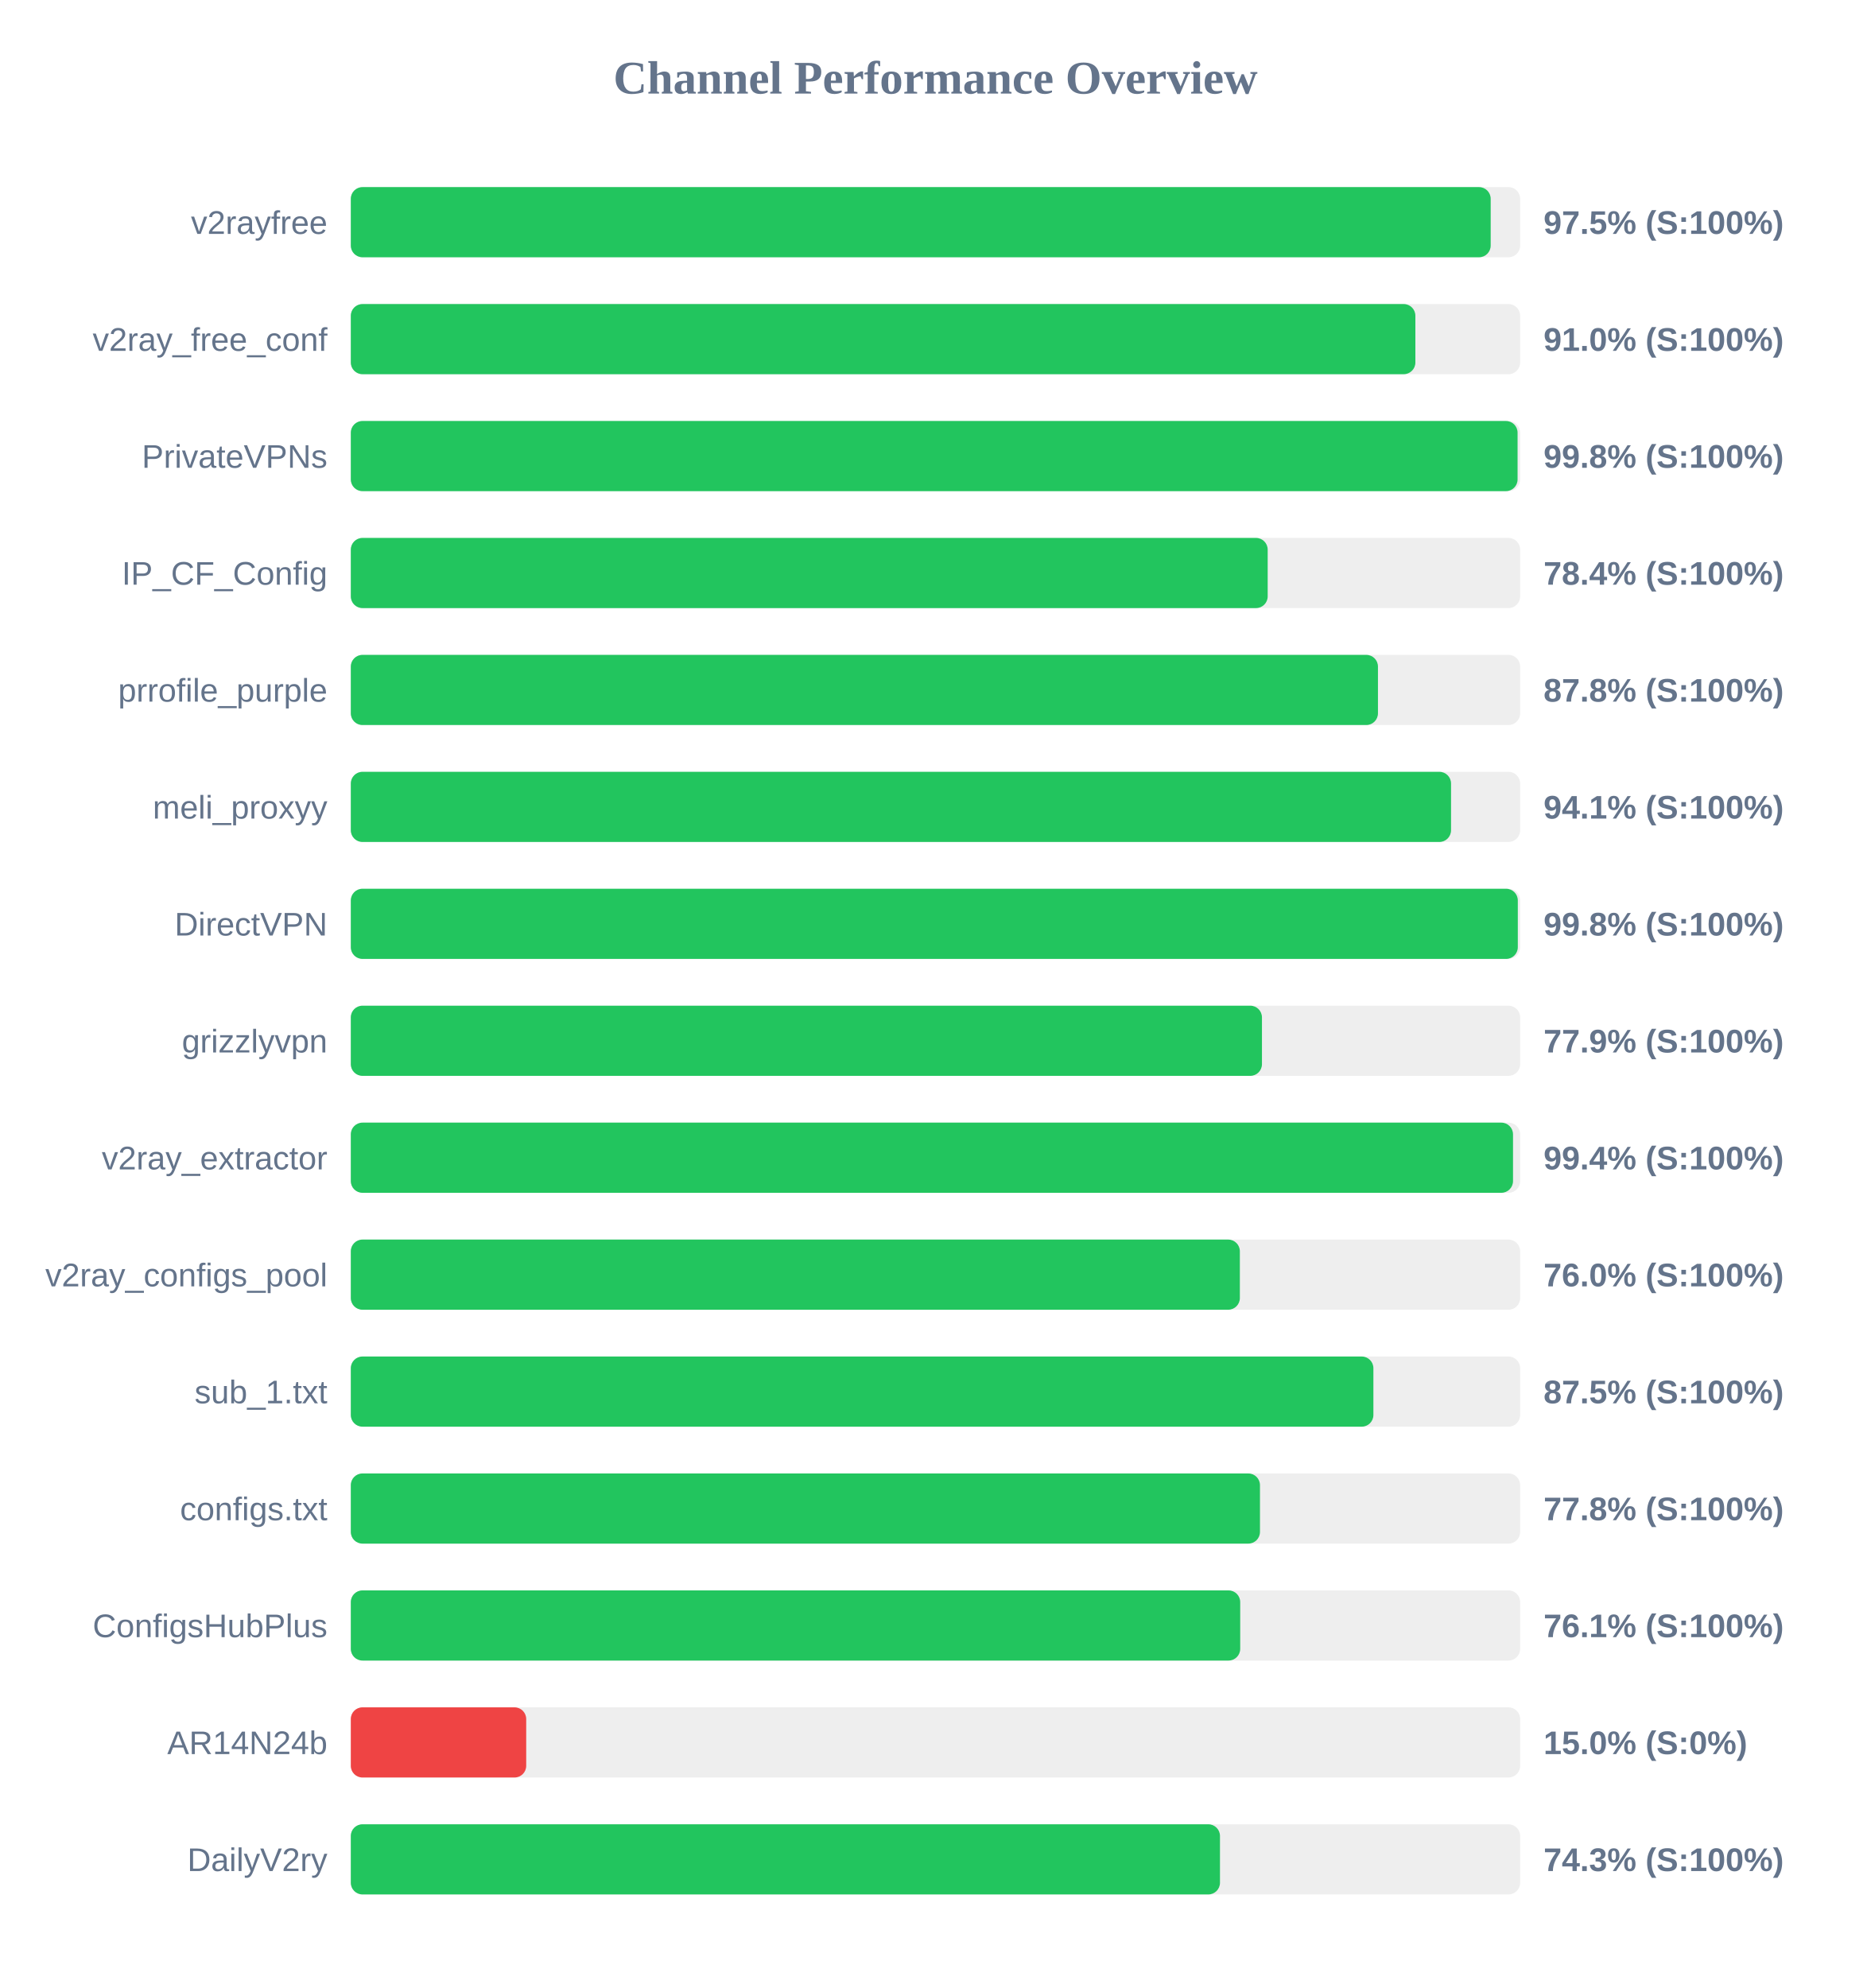
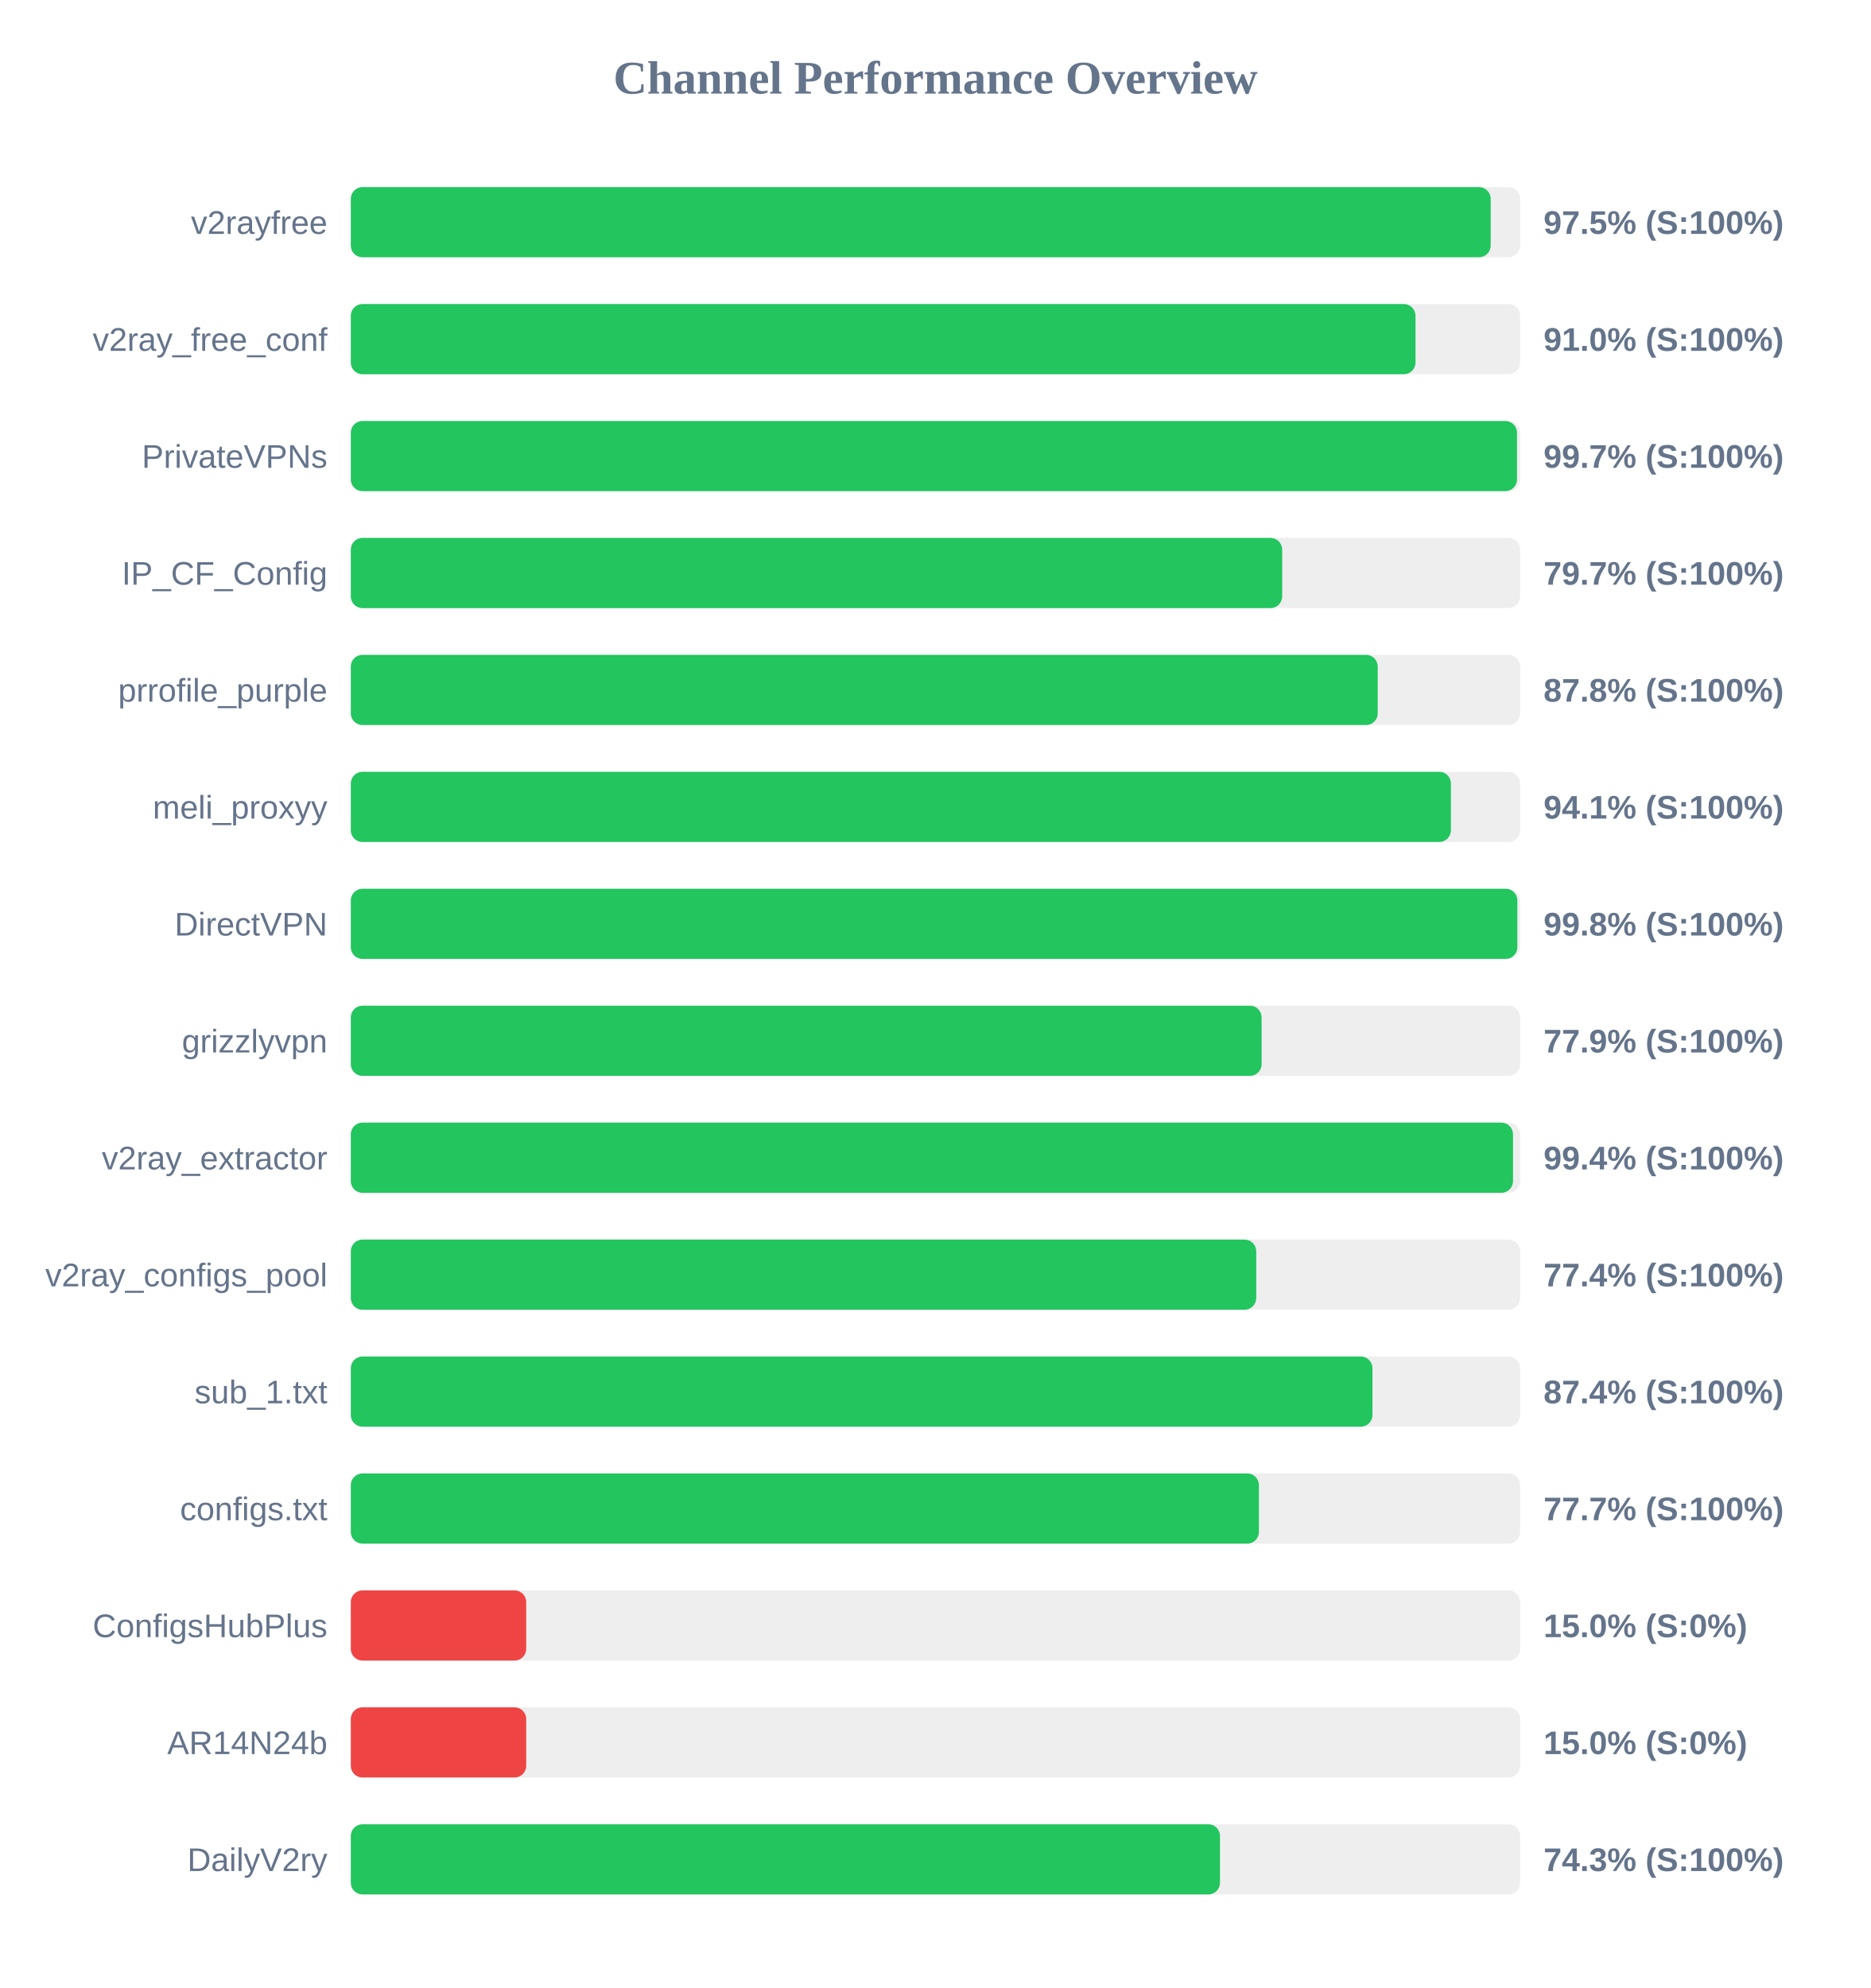
<svg xmlns="http://www.w3.org/2000/svg" width="800" height="850" version="1.1">
  <style>
        .row { font: 14px Arial; fill: #64748b; }
        .score { font: bold 14px Arial; fill: #64748b; }
    </style>
  <text x="400" y="40" text-anchor="middle" font-size="20px" font-weight="bold" fill="#64748b">Channel Performance Overview</text>
  <rect x="150" y="80" width="500" height="30" fill="#eee" rx="5" />
  <rect x="150" y="80" width="487.4" height="30" fill="#22c55e" rx="5" />
  <text x="140" y="100" text-anchor="end" class="row">v2rayfree</text>
  <text x="660" y="100" text-anchor="start" class="score">97.5% (S:100%)</text>
  <rect x="150" y="130" width="500" height="30" fill="#eee" rx="5" />
-   <rect x="150" y="130" width="455.2" height="30" fill="#22c55e" rx="5" />
+   <rect x="150" y="130" width="455.25" height="30" fill="#22c55e" rx="5" />
  <text x="140" y="150" text-anchor="end" class="row">v2ray_free_conf</text>
  <text x="660" y="150" text-anchor="start" class="score">91.0% (S:100%)</text>
  <rect x="150" y="180" width="500" height="30" fill="#eee" rx="5" />
-   <rect x="150" y="180" width="498.9" height="30" fill="#22c55e" rx="5" />
+   <rect x="150" y="180" width="498.65" height="30" fill="#22c55e" rx="5" />
  <text x="140" y="200" text-anchor="end" class="row">PrivateVPNs</text>
-   <text x="660" y="200" text-anchor="start" class="score">99.8% (S:100%)</text>
+   <text x="660" y="200" text-anchor="start" class="score">99.7% (S:100%)</text>
  <rect x="150" y="230" width="500" height="30" fill="#eee" rx="5" />
-   <rect x="150" y="230" width="392.05" height="30" fill="#22c55e" rx="5" />
+   <rect x="150" y="230" width="398.25" height="30" fill="#22c55e" rx="5" />
  <text x="140" y="250" text-anchor="end" class="row">IP_CF_Config</text>
-   <text x="660" y="250" text-anchor="start" class="score">78.4% (S:100%)</text>
+   <text x="660" y="250" text-anchor="start" class="score">79.7% (S:100%)</text>
  <rect x="150" y="280" width="500" height="30" fill="#eee" rx="5" />
-   <rect x="150" y="280" width="439.2" height="30" fill="#22c55e" rx="5" />
+   <rect x="150" y="280" width="439.1" height="30" fill="#22c55e" rx="5" />
  <text x="140" y="300" text-anchor="end" class="row">prrofile_purple</text>
  <text x="660" y="300" text-anchor="start" class="score">87.8% (S:100%)</text>
  <rect x="150" y="330" width="500" height="30" fill="#eee" rx="5" />
-   <rect x="150" y="330" width="470.45" height="30" fill="#22c55e" rx="5" />
+   <rect x="150" y="330" width="470.4" height="30" fill="#22c55e" rx="5" />
  <text x="140" y="350" text-anchor="end" class="row">meli_proxyy</text>
  <text x="660" y="350" text-anchor="start" class="score">94.1% (S:100%)</text>
  <rect x="150" y="380" width="500" height="30" fill="#eee" rx="5" />
-   <rect x="150" y="380" width="499.0" height="30" fill="#22c55e" rx="5" />
+   <rect x="150" y="380" width="498.8" height="30" fill="#22c55e" rx="5" />
  <text x="140" y="400" text-anchor="end" class="row">DirectVPN</text>
  <text x="660" y="400" text-anchor="start" class="score">99.8% (S:100%)</text>
  <rect x="150" y="430" width="500" height="30" fill="#eee" rx="5" />
-   <rect x="150" y="430" width="389.6" height="30" fill="#22c55e" rx="5" />
+   <rect x="150" y="430" width="389.45" height="30" fill="#22c55e" rx="5" />
  <text x="140" y="450" text-anchor="end" class="row">grizzlyvpn</text>
  <text x="660" y="450" text-anchor="start" class="score">77.9% (S:100%)</text>
  <rect x="150" y="480" width="500" height="30" fill="#eee" rx="5" />
  <rect x="150" y="480" width="496.95" height="30" fill="#22c55e" rx="5" />
  <text x="140" y="500" text-anchor="end" class="row">v2ray_extractor</text>
  <text x="660" y="500" text-anchor="start" class="score">99.4% (S:100%)</text>
  <rect x="150" y="530" width="500" height="30" fill="#eee" rx="5" />
-   <rect x="150" y="530" width="380.15" height="30" fill="#22c55e" rx="5" />
+   <rect x="150" y="530" width="387.15" height="30" fill="#22c55e" rx="5" />
  <text x="140" y="550" text-anchor="end" class="row">v2ray_configs_pool</text>
-   <text x="660" y="550" text-anchor="start" class="score">76.0% (S:100%)</text>
+   <text x="660" y="550" text-anchor="start" class="score">77.4% (S:100%)</text>
  <rect x="150" y="580" width="500" height="30" fill="#eee" rx="5" />
-   <rect x="150" y="580" width="437.25" height="30" fill="#22c55e" rx="5" />
+   <rect x="150" y="580" width="436.85" height="30" fill="#22c55e" rx="5" />
  <text x="140" y="600" text-anchor="end" class="row">sub_1.txt</text>
-   <text x="660" y="600" text-anchor="start" class="score">87.5% (S:100%)</text>
+   <text x="660" y="600" text-anchor="start" class="score">87.4% (S:100%)</text>
  <rect x="150" y="630" width="500" height="30" fill="#eee" rx="5" />
-   <rect x="150" y="630" width="388.75" height="30" fill="#22c55e" rx="5" />
+   <rect x="150" y="630" width="388.3" height="30" fill="#22c55e" rx="5" />
  <text x="140" y="650" text-anchor="end" class="row">configs.txt</text>
-   <text x="660" y="650" text-anchor="start" class="score">77.8% (S:100%)</text>
+   <text x="660" y="650" text-anchor="start" class="score">77.7% (S:100%)</text>
  <rect x="150" y="680" width="500" height="30" fill="#eee" rx="5" />
-   <rect x="150" y="680" width="380.3" height="30" fill="#22c55e" rx="5" />
+   <rect x="150" y="680" width="75.0" height="30" fill="#ef4444" rx="5" />
  <text x="140" y="700" text-anchor="end" class="row">ConfigsHubPlus</text>
-   <text x="660" y="700" text-anchor="start" class="score">76.1% (S:100%)</text>
+   <text x="660" y="700" text-anchor="start" class="score">15.0% (S:0%)</text>
  <rect x="150" y="730" width="500" height="30" fill="#eee" rx="5" />
  <rect x="150" y="730" width="75.0" height="30" fill="#ef4444" rx="5" />
  <text x="140" y="750" text-anchor="end" class="row">AR14N24b</text>
  <text x="660" y="750" text-anchor="start" class="score">15.0% (S:0%)</text>
  <rect x="150" y="780" width="500" height="30" fill="#eee" rx="5" />
  <rect x="150" y="780" width="371.65" height="30" fill="#22c55e" rx="5" />
  <text x="140" y="800" text-anchor="end" class="row">DailyV2ry</text>
  <text x="660" y="800" text-anchor="start" class="score">74.3% (S:100%)</text>
</svg>
